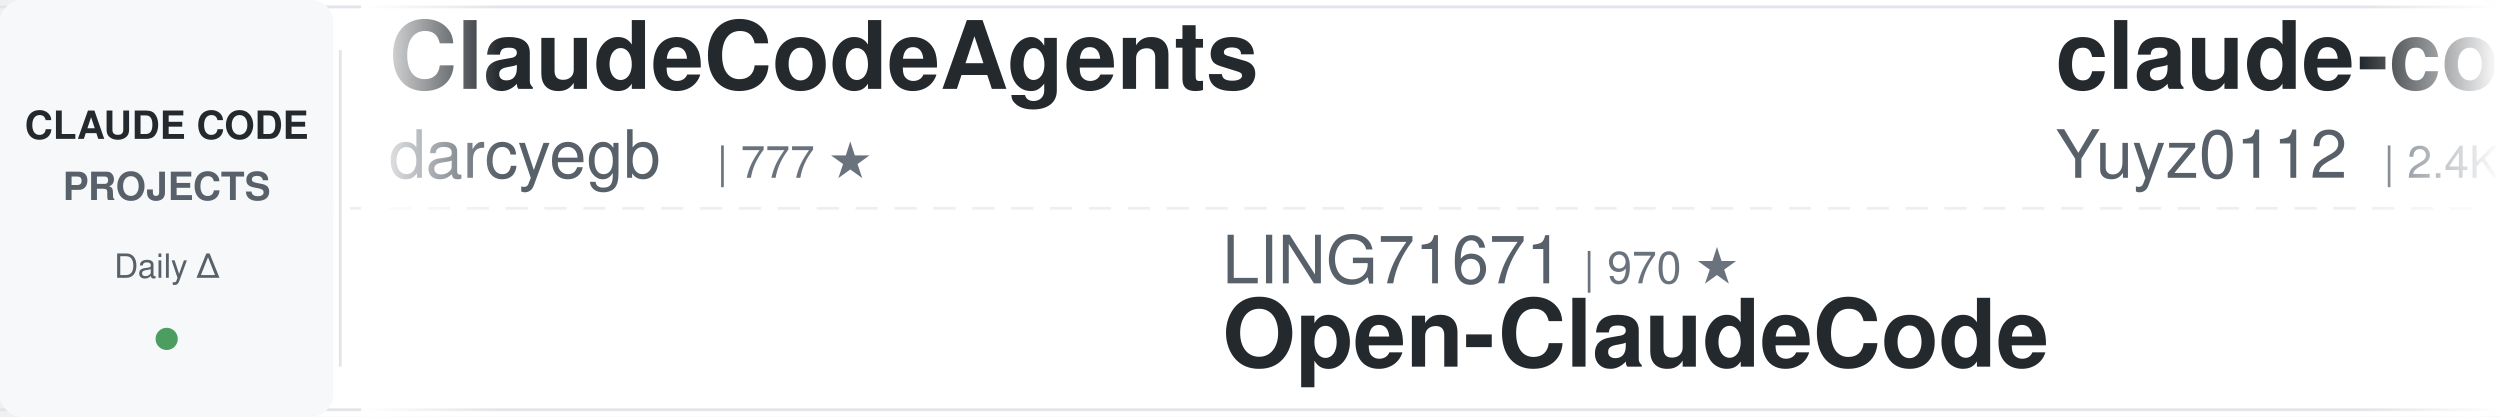
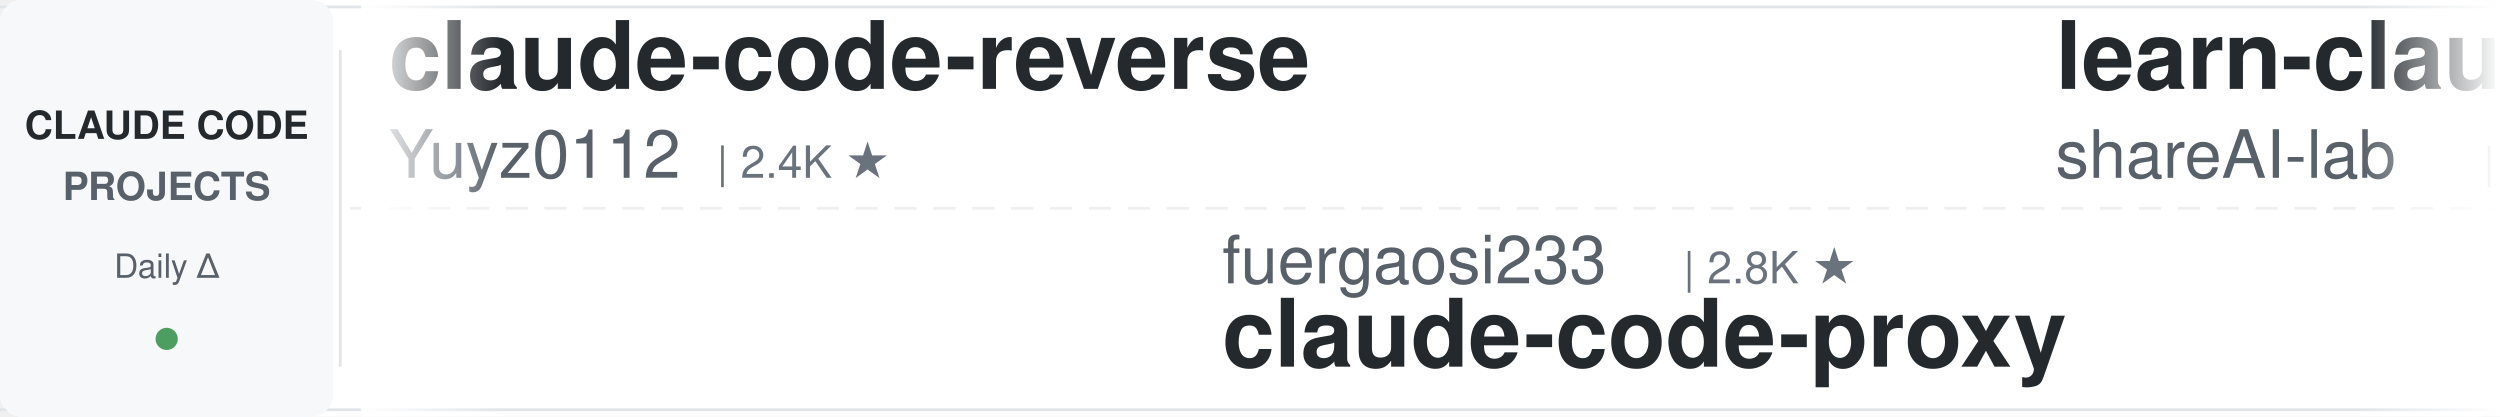
<svg xmlns="http://www.w3.org/2000/svg" width="900" height="150">
  <defs>
    <linearGradient id="leftFade" x1="0%" y1="0%" x2="100%" y2="0%">
      <stop offset="0%" style="stop-color:#ffffff;stop-opacity:1" />
      <stop offset="100%" style="stop-color:#ffffff;stop-opacity:0" />
    </linearGradient>
    <linearGradient id="rightFade" x1="0%" y1="0%" x2="100%" y2="0%">
      <stop offset="0%" style="stop-color:#ffffff;stop-opacity:0" />
      <stop offset="100%" style="stop-color:#ffffff;stop-opacity:1" />
    </linearGradient>
  </defs>
  <rect width="900" height="150" fill="#ffffff" rx="8" />
  <rect x="0" y="2" width="900" height="1" fill="#e1e4e8" />
  <rect x="0" y="147" width="900" height="1" fill="#e1e4e8" />
  <line x1="0" y1="75" x2="900" y2="75" stroke="#e1e4e8" stroke-width="1" stroke-dasharray="8 6" opacity="0.6" />
  <rect x="0" y="0" width="120" height="150" fill="#f6f8fa" rx="8" />
  <text x="60" y="50" font-family="-apple-system, BlinkMacSystemFont, 'Segoe UI', Helvetica, Arial, sans-serif" font-size="14" font-weight="600" fill="#24292e" text-anchor="middle">CLAUDE CODE</text>
  <text x="60" y="72" font-family="-apple-system, BlinkMacSystemFont, 'Segoe UI', Helvetica, Arial, sans-serif" font-size="14" font-weight="600" fill="#586069" text-anchor="middle">PROJECTS</text>
  <text x="60" y="100" font-family="-apple-system, BlinkMacSystemFont, 'Segoe UI', Helvetica, Arial, sans-serif" font-size="12" font-weight="500" fill="#586069" text-anchor="middle">Daily Δ</text>
  <circle cx="60" cy="122" r="4" fill="#22863a" opacity="0.8" />
  <rect x="122" y="18" width="1" height="114" fill="#e1e4e8" />
  <clipPath id="tickerClip">
    <rect x="130" y="0" width="770" height="150" />
  </clipPath>
  <g clip-path="url(#tickerClip)">
    <g id="tickerItems">
      <animateTransform attributeName="transform" attributeType="XML" type="translate" from="0 0" to="-3000 0" dur="54s" repeatCount="indefinite" />
      <g transform="translate(0, 0)">
-         <text x="140" y="32" font-family="-apple-system, BlinkMacSystemFont, 'Segoe UI', Helvetica, Arial, sans-serif" font-size="34" font-weight="600" fill="#24292e">ClaudeCodeAgents</text>
-         <text x="140" y="64" font-family="-apple-system, BlinkMacSystemFont, 'Segoe UI', Helvetica, Arial, sans-serif" font-size="24" font-weight="400" fill="#586069">darcyegb</text>
-         <text x="258" y="64" font-family="-apple-system, BlinkMacSystemFont, 'Segoe UI', Helvetica, Arial, sans-serif" font-size="16" font-weight="500" fill="#6a737d">| 777 ★</text>
-       </g>
-       <g transform="translate(300, 0)">
-         <text x="140" y="102" font-family="-apple-system, BlinkMacSystemFont, 'Segoe UI', Helvetica, Arial, sans-serif" font-size="24" font-weight="400" fill="#586069">LING71671</text>
-         <text x="270" y="102" font-family="-apple-system, BlinkMacSystemFont, 'Segoe UI', Helvetica, Arial, sans-serif" font-size="16" font-weight="500" fill="#6a737d">| 970 ★</text>
-         <text x="140" y="132" font-family="-apple-system, BlinkMacSystemFont, 'Segoe UI', Helvetica, Arial, sans-serif" font-size="34" font-weight="600" fill="#24292e">Open-ClaudeCode</text>
-       </g>
-       <g transform="translate(600, 0)">
        <text x="140" y="32" font-family="-apple-system, BlinkMacSystemFont, 'Segoe UI', Helvetica, Arial, sans-serif" font-size="34" font-weight="600" fill="#24292e">claude-code-reverse</text>
        <text x="140" y="64" font-family="-apple-system, BlinkMacSystemFont, 'Segoe UI', Helvetica, Arial, sans-serif" font-size="24" font-weight="400" fill="#586069">Yuyz0112</text>
        <text x="258" y="64" font-family="-apple-system, BlinkMacSystemFont, 'Segoe UI', Helvetica, Arial, sans-serif" font-size="16" font-weight="500" fill="#6a737d">| 2.4K ★</text>
      </g>
+       <g transform="translate(300, 0)">
+         <text x="140" y="102" font-family="-apple-system, BlinkMacSystemFont, 'Segoe UI', Helvetica, Arial, sans-serif" font-size="24" font-weight="400" fill="#586069">fuergaosi233</text>
+         <text x="306" y="102" font-family="-apple-system, BlinkMacSystemFont, 'Segoe UI', Helvetica, Arial, sans-serif" font-size="16" font-weight="500" fill="#6a737d">| 2.8K ★</text>
+         <text x="140" y="132" font-family="-apple-system, BlinkMacSystemFont, 'Segoe UI', Helvetica, Arial, sans-serif" font-size="34" font-weight="600" fill="#24292e">claude-code-proxy</text>
+       </g>
+       <g transform="translate(600, 0)">
+         <text x="140" y="32" font-family="-apple-system, BlinkMacSystemFont, 'Segoe UI', Helvetica, Arial, sans-serif" font-size="34" font-weight="600" fill="#24292e">learn-claude-code</text>
+         <text x="140" y="64" font-family="-apple-system, BlinkMacSystemFont, 'Segoe UI', Helvetica, Arial, sans-serif" font-size="24" font-weight="400" fill="#586069">shareAI-lab</text>
+         <text x="294" y="64" font-family="-apple-system, BlinkMacSystemFont, 'Segoe UI', Helvetica, Arial, sans-serif" font-size="16" font-weight="500" fill="#6a737d">| 78.7K ★</text>
+       </g>
      <g transform="translate(900, 0)">
-         <text x="140" y="102" font-family="-apple-system, BlinkMacSystemFont, 'Segoe UI', Helvetica, Arial, sans-serif" font-size="24" font-weight="400" fill="#586069">https-deeplearning-ai</text>
-         <text x="414" y="102" font-family="-apple-system, BlinkMacSystemFont, 'Segoe UI', Helvetica, Arial, sans-serif" font-size="16" font-weight="500" fill="#6a737d">| 556 ★</text>
-         <text x="140" y="132" font-family="-apple-system, BlinkMacSystemFont, 'Segoe UI', Helvetica, Arial, sans-serif" font-size="34" font-weight="600" fill="#24292e">sc-claude-code-files</text>
+         <text x="140" y="102" font-family="-apple-system, BlinkMacSystemFont, 'Segoe UI', Helvetica, Arial, sans-serif" font-size="24" font-weight="400" fill="#586069">anthropics</text>
+         <text x="282" y="102" font-family="-apple-system, BlinkMacSystemFont, 'Segoe UI', Helvetica, Arial, sans-serif" font-size="16" font-weight="500" fill="#6a737d">| 181.8K ★</text>
+         <text x="140" y="132" font-family="-apple-system, BlinkMacSystemFont, 'Segoe UI', Helvetica, Arial, sans-serif" font-size="34" font-weight="600" fill="#24292e">skills</text>
      </g>
      <g transform="translate(1200, 0)">
-         <text x="140" y="32" font-family="-apple-system, BlinkMacSystemFont, 'Segoe UI', Helvetica, Arial, sans-serif" font-size="34" font-weight="600" fill="#24292e">claude-code-guide</text>
-         <text x="140" y="64" font-family="-apple-system, BlinkMacSystemFont, 'Segoe UI', Helvetica, Arial, sans-serif" font-size="24" font-weight="400" fill="#586069">Cranot</text>
-         <text x="234" y="64" font-family="-apple-system, BlinkMacSystemFont, 'Segoe UI', Helvetica, Arial, sans-serif" font-size="16" font-weight="500" fill="#6a737d">| 2.9K ★</text>
-       </g>
-       <g transform="translate(1500, 0)">
-         <text x="140" y="102" font-family="-apple-system, BlinkMacSystemFont, 'Segoe UI', Helvetica, Arial, sans-serif" font-size="24" font-weight="400" fill="#586069">ccplugins</text>
-         <text x="270" y="102" font-family="-apple-system, BlinkMacSystemFont, 'Segoe UI', Helvetica, Arial, sans-serif" font-size="16" font-weight="500" fill="#6a737d">| 976 ★</text>
-         <text x="140" y="132" font-family="-apple-system, BlinkMacSystemFont, 'Segoe UI', Helvetica, Arial, sans-serif" font-size="34" font-weight="600" fill="#24292e">awesome-claude-code-plug...</text>
-       </g>
-       <g transform="translate(1800, 0)">
        <text x="140" y="32" font-family="-apple-system, BlinkMacSystemFont, 'Segoe UI', Helvetica, Arial, sans-serif" font-size="34" font-weight="600" fill="#24292e">Claude-Code-Source-Study</text>
        <text x="140" y="64" font-family="-apple-system, BlinkMacSystemFont, 'Segoe UI', Helvetica, Arial, sans-serif" font-size="24" font-weight="400" fill="#586069">luyao618</text>
        <text x="258" y="64" font-family="-apple-system, BlinkMacSystemFont, 'Segoe UI', Helvetica, Arial, sans-serif" font-size="16" font-weight="500" fill="#6a737d">| 1.7K ★</text>
      </g>
+       <g transform="translate(1500, 0)">
+         <text x="140" y="102" font-family="-apple-system, BlinkMacSystemFont, 'Segoe UI', Helvetica, Arial, sans-serif" font-size="24" font-weight="400" fill="#586069">anthropics</text>
+         <text x="282" y="102" font-family="-apple-system, BlinkMacSystemFont, 'Segoe UI', Helvetica, Arial, sans-serif" font-size="16" font-weight="500" fill="#6a737d">| 9.6K ★</text>
+         <text x="140" y="132" font-family="-apple-system, BlinkMacSystemFont, 'Segoe UI', Helvetica, Arial, sans-serif" font-size="34" font-weight="600" fill="#24292e">claude-code-action</text>
+       </g>
+       <g transform="translate(1800, 0)">
+         <text x="140" y="32" font-family="-apple-system, BlinkMacSystemFont, 'Segoe UI', Helvetica, Arial, sans-serif" font-size="34" font-weight="600" fill="#24292e">ClaudeCode-Portable</text>
+         <text x="140" y="64" font-family="-apple-system, BlinkMacSystemFont, 'Segoe UI', Helvetica, Arial, sans-serif" font-size="24" font-weight="400" fill="#586069">techjarves</text>
+         <text x="282" y="64" font-family="-apple-system, BlinkMacSystemFont, 'Segoe UI', Helvetica, Arial, sans-serif" font-size="16" font-weight="500" fill="#6a737d">| 1.6K ★</text>
+       </g>
      <g transform="translate(2100, 0)">
-         <text x="140" y="102" font-family="-apple-system, BlinkMacSystemFont, 'Segoe UI', Helvetica, Arial, sans-serif" font-size="24" font-weight="400" fill="#586069">diet103</text>
-         <text x="246" y="102" font-family="-apple-system, BlinkMacSystemFont, 'Segoe UI', Helvetica, Arial, sans-serif" font-size="16" font-weight="500" fill="#6a737d">| 10.0K ★</text>
-         <text x="140" y="132" font-family="-apple-system, BlinkMacSystemFont, 'Segoe UI', Helvetica, Arial, sans-serif" font-size="34" font-weight="600" fill="#24292e">claude-code-infrastructu...</text>
+         <text x="140" y="102" font-family="-apple-system, BlinkMacSystemFont, 'Segoe UI', Helvetica, Arial, sans-serif" font-size="24" font-weight="400" fill="#586069">liuup</text>
+         <text x="222" y="102" font-family="-apple-system, BlinkMacSystemFont, 'Segoe UI', Helvetica, Arial, sans-serif" font-size="16" font-weight="500" fill="#6a737d">| 4.0K ★</text>
+         <text x="140" y="132" font-family="-apple-system, BlinkMacSystemFont, 'Segoe UI', Helvetica, Arial, sans-serif" font-size="34" font-weight="600" fill="#24292e">claude-code-analysis</text>
      </g>
      <g transform="translate(2400, 0)">
-         <text x="140" y="32" font-family="-apple-system, BlinkMacSystemFont, 'Segoe UI', Helvetica, Arial, sans-serif" font-size="34" font-weight="600" fill="#24292e">claude-code-templates</text>
-         <text x="140" y="64" font-family="-apple-system, BlinkMacSystemFont, 'Segoe UI', Helvetica, Arial, sans-serif" font-size="24" font-weight="400" fill="#586069">davila7</text>
-         <text x="246" y="64" font-family="-apple-system, BlinkMacSystemFont, 'Segoe UI', Helvetica, Arial, sans-serif" font-size="16" font-weight="500" fill="#6a737d">| 32.7K ★</text>
+         <text x="140" y="32" font-family="-apple-system, BlinkMacSystemFont, 'Segoe UI', Helvetica, Arial, sans-serif" font-size="34" font-weight="600" fill="#24292e">system_prompts_leaks</text>
+         <text x="140" y="64" font-family="-apple-system, BlinkMacSystemFont, 'Segoe UI', Helvetica, Arial, sans-serif" font-size="24" font-weight="400" fill="#586069">asgeirtj</text>
+         <text x="258" y="64" font-family="-apple-system, BlinkMacSystemFont, 'Segoe UI', Helvetica, Arial, sans-serif" font-size="16" font-weight="500" fill="#6a737d">| 69.8K ★</text>
      </g>
      <g transform="translate(2700, 0)">
-         <text x="140" y="102" font-family="-apple-system, BlinkMacSystemFont, 'Segoe UI', Helvetica, Arial, sans-serif" font-size="24" font-weight="400" fill="#586069">overwirehq</text>
-         <text x="282" y="102" font-family="-apple-system, BlinkMacSystemFont, 'Segoe UI', Helvetica, Arial, sans-serif" font-size="16" font-weight="500" fill="#6a737d">| 2.8K ★</text>
-         <text x="140" y="132" font-family="-apple-system, BlinkMacSystemFont, 'Segoe UI', Helvetica, Arial, sans-serif" font-size="34" font-weight="600" fill="#24292e">claude-code-telegram</text>
+         <text x="140" y="102" font-family="-apple-system, BlinkMacSystemFont, 'Segoe UI', Helvetica, Arial, sans-serif" font-size="24" font-weight="400" fill="#586069">nicedreamzapp</text>
+         <text x="318" y="102" font-family="-apple-system, BlinkMacSystemFont, 'Segoe UI', Helvetica, Arial, sans-serif" font-size="16" font-weight="500" fill="#6a737d">| 3.4K ★</text>
+         <text x="140" y="132" font-family="-apple-system, BlinkMacSystemFont, 'Segoe UI', Helvetica, Arial, sans-serif" font-size="34" font-weight="600" fill="#24292e">claude-code-local</text>
      </g>
      <g transform="translate(3000, 0)">
-         <text x="140" y="32" font-family="-apple-system, BlinkMacSystemFont, 'Segoe UI', Helvetica, Arial, sans-serif" font-size="34" font-weight="600" fill="#24292e">ClaudeCodeAgents</text>
-         <text x="140" y="64" font-family="-apple-system, BlinkMacSystemFont, 'Segoe UI', Helvetica, Arial, sans-serif" font-size="24" font-weight="400" fill="#586069">darcyegb</text>
-         <text x="258" y="64" font-family="-apple-system, BlinkMacSystemFont, 'Segoe UI', Helvetica, Arial, sans-serif" font-size="16" font-weight="500" fill="#6a737d">| 777 ★</text>
-       </g>
-       <g transform="translate(3300, 0)">
-         <text x="140" y="102" font-family="-apple-system, BlinkMacSystemFont, 'Segoe UI', Helvetica, Arial, sans-serif" font-size="24" font-weight="400" fill="#586069">LING71671</text>
-         <text x="270" y="102" font-family="-apple-system, BlinkMacSystemFont, 'Segoe UI', Helvetica, Arial, sans-serif" font-size="16" font-weight="500" fill="#6a737d">| 970 ★</text>
-         <text x="140" y="132" font-family="-apple-system, BlinkMacSystemFont, 'Segoe UI', Helvetica, Arial, sans-serif" font-size="34" font-weight="600" fill="#24292e">Open-ClaudeCode</text>
-       </g>
-       <g transform="translate(3600, 0)">
        <text x="140" y="32" font-family="-apple-system, BlinkMacSystemFont, 'Segoe UI', Helvetica, Arial, sans-serif" font-size="34" font-weight="600" fill="#24292e">claude-code-reverse</text>
        <text x="140" y="64" font-family="-apple-system, BlinkMacSystemFont, 'Segoe UI', Helvetica, Arial, sans-serif" font-size="24" font-weight="400" fill="#586069">Yuyz0112</text>
        <text x="258" y="64" font-family="-apple-system, BlinkMacSystemFont, 'Segoe UI', Helvetica, Arial, sans-serif" font-size="16" font-weight="500" fill="#6a737d">| 2.4K ★</text>
      </g>
+       <g transform="translate(3300, 0)">
+         <text x="140" y="102" font-family="-apple-system, BlinkMacSystemFont, 'Segoe UI', Helvetica, Arial, sans-serif" font-size="24" font-weight="400" fill="#586069">fuergaosi233</text>
+         <text x="306" y="102" font-family="-apple-system, BlinkMacSystemFont, 'Segoe UI', Helvetica, Arial, sans-serif" font-size="16" font-weight="500" fill="#6a737d">| 2.8K ★</text>
+         <text x="140" y="132" font-family="-apple-system, BlinkMacSystemFont, 'Segoe UI', Helvetica, Arial, sans-serif" font-size="34" font-weight="600" fill="#24292e">claude-code-proxy</text>
+       </g>
+       <g transform="translate(3600, 0)">
+         <text x="140" y="32" font-family="-apple-system, BlinkMacSystemFont, 'Segoe UI', Helvetica, Arial, sans-serif" font-size="34" font-weight="600" fill="#24292e">learn-claude-code</text>
+         <text x="140" y="64" font-family="-apple-system, BlinkMacSystemFont, 'Segoe UI', Helvetica, Arial, sans-serif" font-size="24" font-weight="400" fill="#586069">shareAI-lab</text>
+         <text x="294" y="64" font-family="-apple-system, BlinkMacSystemFont, 'Segoe UI', Helvetica, Arial, sans-serif" font-size="16" font-weight="500" fill="#6a737d">| 78.7K ★</text>
+       </g>
      <g transform="translate(3900, 0)">
-         <text x="140" y="102" font-family="-apple-system, BlinkMacSystemFont, 'Segoe UI', Helvetica, Arial, sans-serif" font-size="24" font-weight="400" fill="#586069">https-deeplearning-ai</text>
-         <text x="414" y="102" font-family="-apple-system, BlinkMacSystemFont, 'Segoe UI', Helvetica, Arial, sans-serif" font-size="16" font-weight="500" fill="#6a737d">| 556 ★</text>
-         <text x="140" y="132" font-family="-apple-system, BlinkMacSystemFont, 'Segoe UI', Helvetica, Arial, sans-serif" font-size="34" font-weight="600" fill="#24292e">sc-claude-code-files</text>
+         <text x="140" y="102" font-family="-apple-system, BlinkMacSystemFont, 'Segoe UI', Helvetica, Arial, sans-serif" font-size="24" font-weight="400" fill="#586069">anthropics</text>
+         <text x="282" y="102" font-family="-apple-system, BlinkMacSystemFont, 'Segoe UI', Helvetica, Arial, sans-serif" font-size="16" font-weight="500" fill="#6a737d">| 181.8K ★</text>
+         <text x="140" y="132" font-family="-apple-system, BlinkMacSystemFont, 'Segoe UI', Helvetica, Arial, sans-serif" font-size="34" font-weight="600" fill="#24292e">skills</text>
      </g>
    </g>
  </g>
  <rect x="130" y="0" width="50" height="150" fill="url(#leftFade)" />
  <rect x="850" y="0" width="50" height="150" fill="url(#rightFade)" />
</svg>
